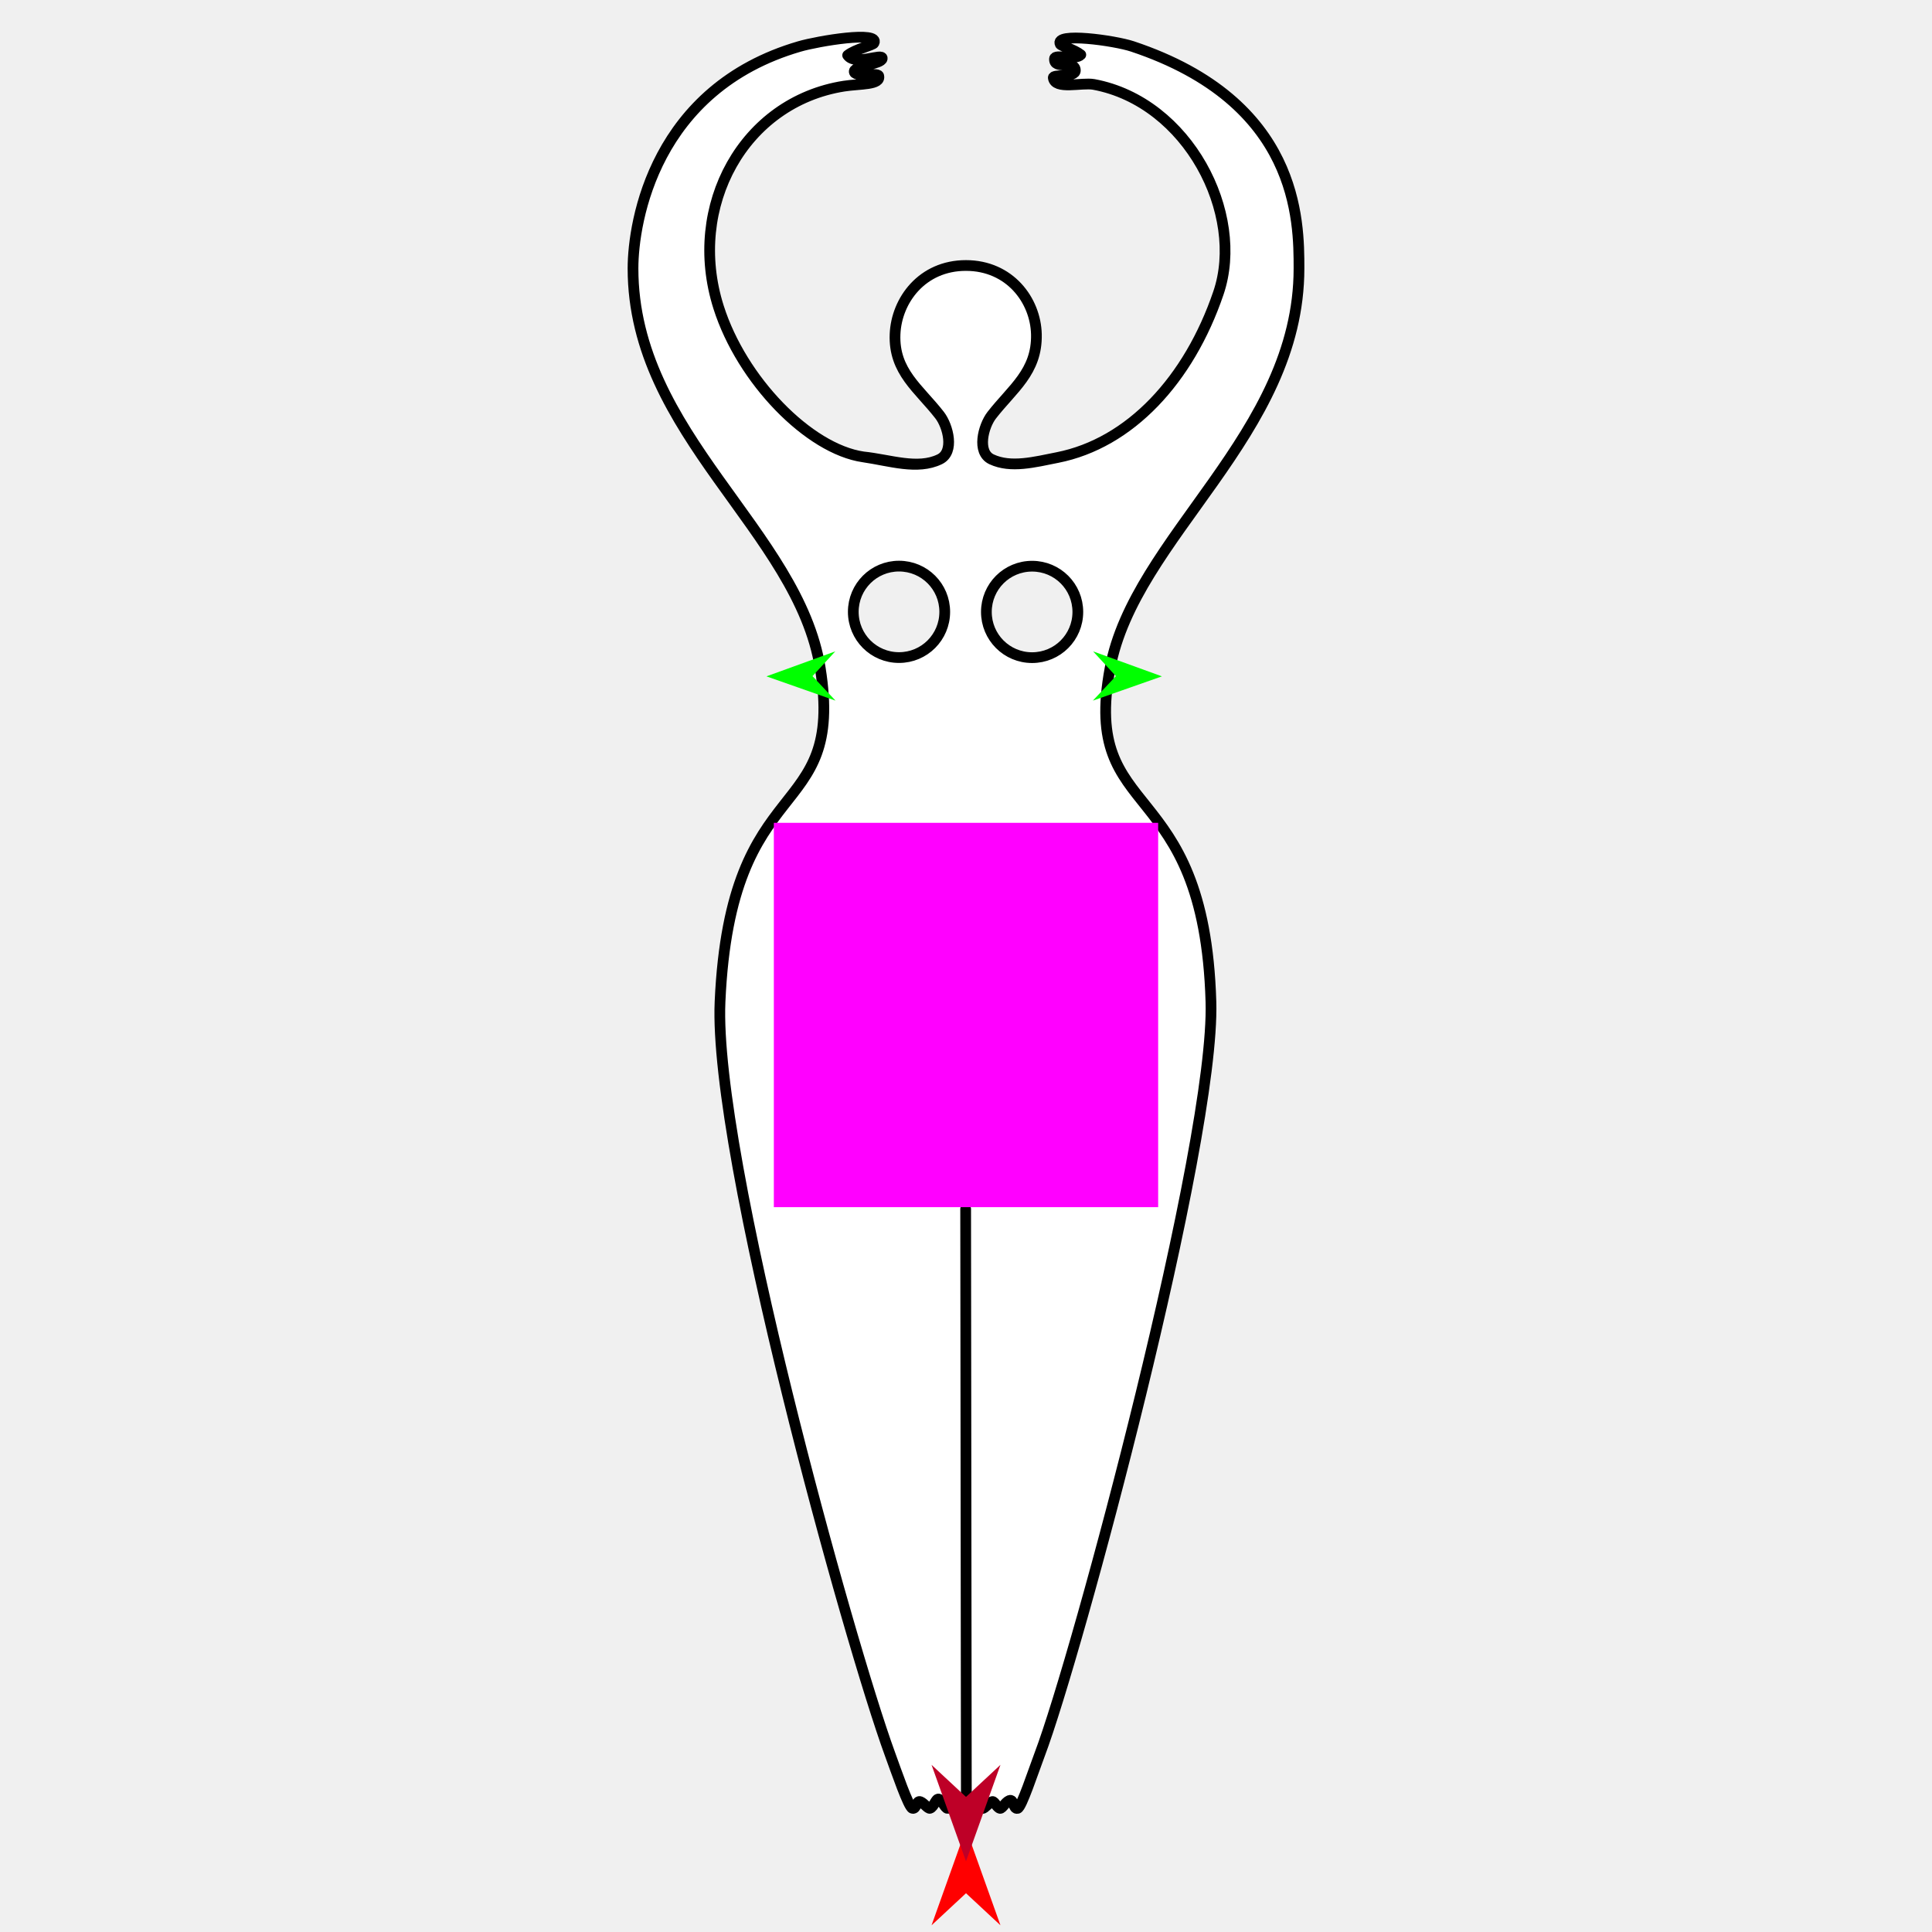
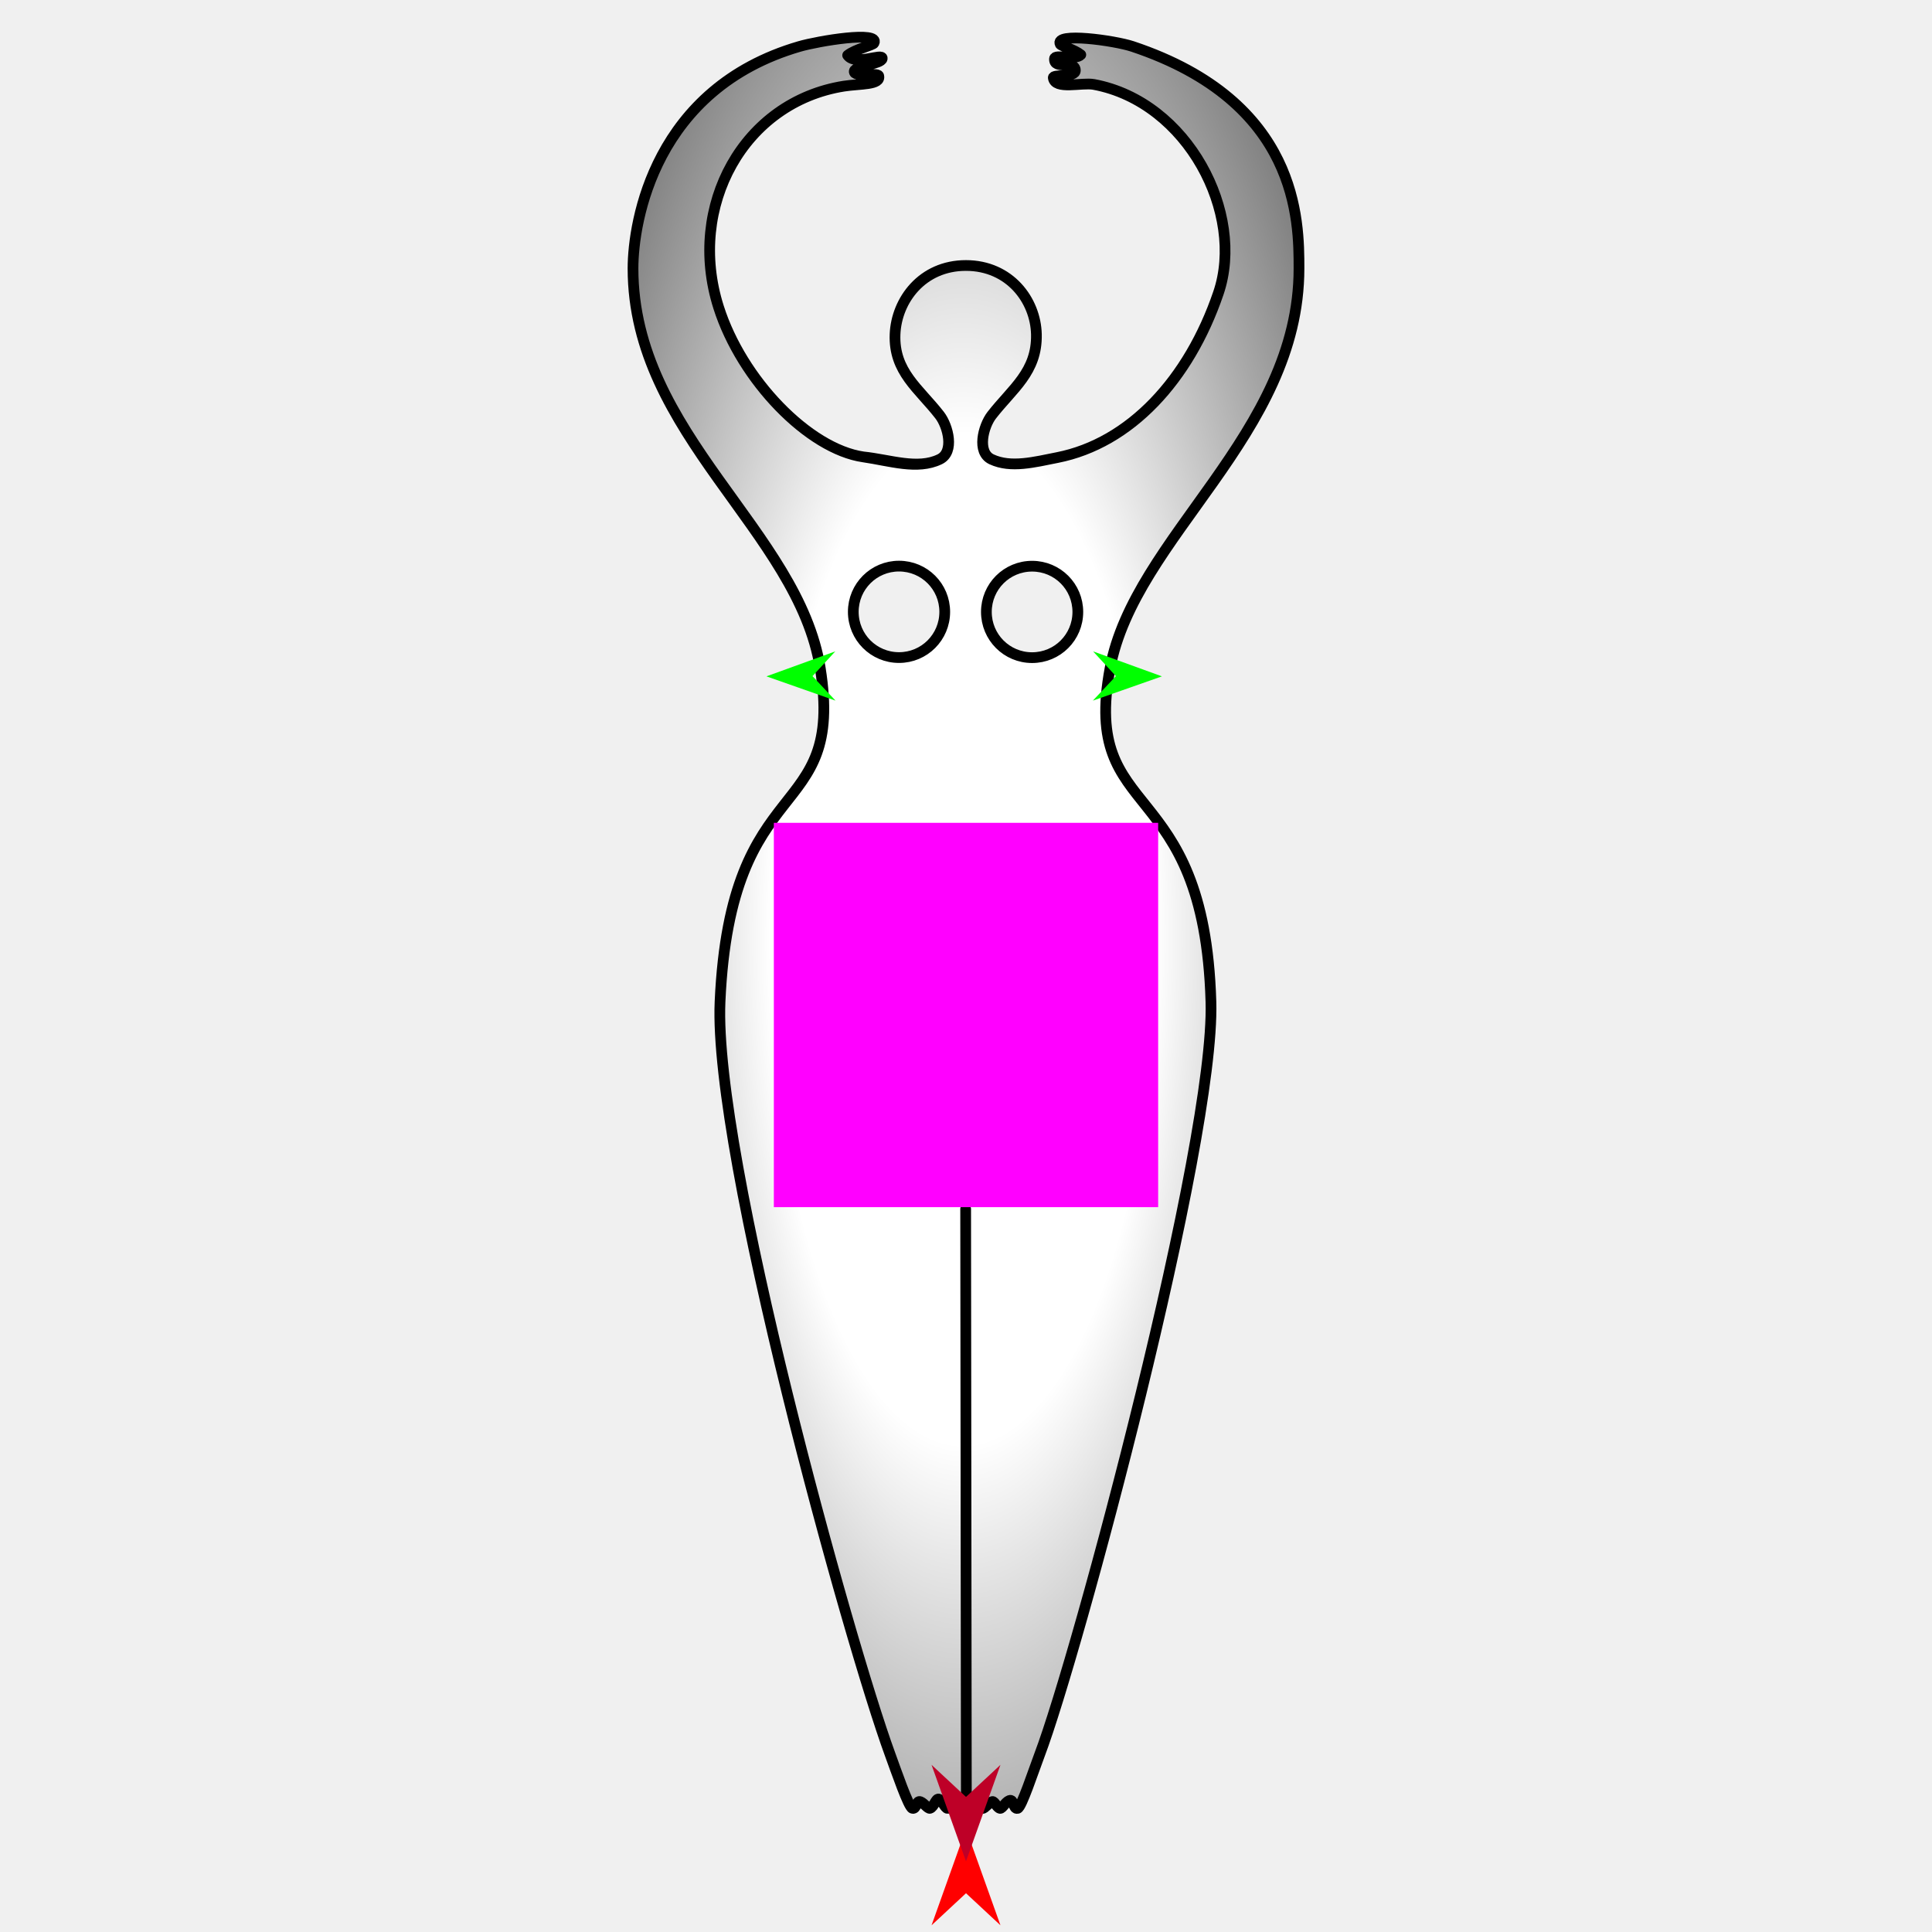
<svg xmlns="http://www.w3.org/2000/svg" version="1.1" id="Frame_0" width="720px" height="720px">
  <g id="goddess">
    <g id="goddess_2">
      <path fill="none" stroke="#000000" stroke-width="0" stroke-linecap="round" stroke-linejoin="round" d="M 359.974 98.943 C 343.640 98.933 334.071 111.922 333.561 124.555 C 332.995 138.551 342.472 144.795 350.168 154.715 C 353.315 158.772 355.826 168.448 350.192 171.168 C 341.877 175.183 331.698 171.298 321.717 170.275 " />
      <path fill="none" stroke="#000000" stroke-width="0" stroke-linecap="round" stroke-linejoin="round" d="M 359.974 98.943 C 343.640 98.933 334.071 111.922 333.561 124.555 C 332.995 138.551 342.472 144.795 350.168 154.715 C 353.315 158.772 355.826 168.448 350.192 171.168 C 341.877 175.183 331.698 171.298 321.717 170.275 " />
-       <path fill="#ffffff" fill-rule="evenodd" stroke="none" d="M 335.028 245.057 C 325.596 245.052 317.992 237.438 317.997 228.006 C 318.003 218.575 325.616 210.970 335.048 210.976 C 344.480 210.982 352.084 218.595 352.078 228.026 C 352.073 237.458 344.460 245.062 335.028 245.057 M 384.627 245.086 C 394.058 245.092 401.672 237.488 401.677 228.056 C 401.683 218.625 394.079 211.011 384.647 211.005 C 375.215 211.000 367.602 218.604 367.597 228.036 C 367.591 237.468 375.195 245.081 384.627 245.086 M 350.192 171.168 C 341.877 175.183 331.647 171.711 321.717 170.275 C 301.455 167.345 276.419 141.690 267.786 114.463 C 255.829 76.754 277.269 37.993 314.501 32.105 C 320.474 31.160 328.365 31.729 327.466 28.266 C 327.120 26.934 317.974 28.966 318.366 26.517 C 318.674 24.596 328.483 23.831 328.773 21.842 C 329.107 19.554 318.760 24.663 315.898 20.604 C 318.861 18.283 325.283 16.862 325.695 16.064 C 328.113 11.381 304.893 15.292 297.952 17.310 C 244.098 32.965 235.904 82.305 235.904 100.040 C 235.904 162.088 297.503 197.732 305.694 249.056 C 315.030 307.557 272.211 285.620 268.338 373.307 C 265.833 430.015 316.483 612.208 331.673 653.705 C 333.997 660.053 338.585 673.479 340.030 673.904 C 341.526 674.345 341.484 670.808 343.004 671.442 C 344.398 672.023 345.847 674.107 346.564 673.908 C 347.969 673.518 348.801 670.231 349.789 670.446 C 350.916 670.690 352.322 674.010 353.098 673.912 C 354.720 673.708 360.129 673.449 360.130 673.449 C 360.130 673.449 364.805 673.504 366.165 673.920 C 366.860 674.133 368.762 671.540 369.822 671.379 C 370.633 671.256 371.538 673.694 372.699 673.924 C 373.460 674.075 374.681 671.588 376.145 671.003 C 377.888 670.305 377.567 674.350 379.233 673.927 C 380.690 673.558 385.104 660.047 387.493 653.738 C 401.365 617.106 452.803 425.935 451.283 373.416 C 448.801 287.644 402.921 307.177 413.672 249.117 C 422.763 200.023 484.096 162.088 484.096 100.040 C 484.096 82.305 484.096 37.992 422.048 17.310 C 415.400 15.094 392.810 11.930 395.135 16.479 C 395.461 17.116 400.453 18.518 402.780 20.404 C 400.871 22.525 393.124 20.091 392.988 21.855 C 392.651 26.250 400.613 22.233 400.746 26.213 C 400.840 29.021 392.337 27.552 392.538 29.003 C 393.172 33.572 403.129 30.630 407.643 31.469 C 442.731 37.992 464.107 79.672 454.071 109.187 C 443.076 141.525 421.117 165.175 394.039 170.518 C 385.575 172.188 376.741 174.545 369.549 171.180 C 363.883 168.528 366.441 158.781 369.593 154.727 C 377.301 144.815 386.559 138.590 386.236 124.586 C 385.945 111.914 376.309 98.952 359.974 98.943 C 343.640 98.933 334.071 111.922 333.561 124.555 C 332.995 138.551 342.472 144.795 350.168 154.715 C 353.315 158.772 355.826 168.448 350.192 171.168 Z" />
+       <radialGradient id="6A2EAF2B-3056-4613-87E1-068EB00F7051_2" cx="49.52%" cy="50.93%" r="100.99%">
+         <stop offset="28.63%" style="stop-color:rgb(255,255,255);stop-opacity:1.00" />
+         <stop offset="100.00%" style="stop-color:rgb(0,0,0);stop-opacity:1.00" />
+       </radialGradient>
+       <path fill="url(#6A2EAF2B-3056-4613-87E1-068EB00F7051_2)" fill-rule="evenodd" stroke="none" d="M 335.028 245.057 C 325.596 245.052 317.992 237.438 317.997 228.006 C 318.003 218.575 325.616 210.970 335.048 210.976 C 344.480 210.982 352.084 218.595 352.078 228.026 C 352.073 237.458 344.460 245.062 335.028 245.057 M 384.627 245.086 C 394.058 245.092 401.672 237.488 401.677 228.056 C 401.683 218.625 394.079 211.011 384.647 211.005 C 375.215 211.000 367.602 218.604 367.597 228.036 C 367.591 237.468 375.195 245.081 384.627 245.086 M 350.192 171.168 C 341.877 175.183 331.647 171.711 321.717 170.275 C 301.455 167.345 276.419 141.690 267.786 114.463 C 255.829 76.754 277.269 37.993 314.501 32.105 C 320.474 31.160 328.365 31.729 327.466 28.266 C 327.120 26.934 317.974 28.966 318.366 26.517 C 318.674 24.596 328.483 23.831 328.773 21.842 C 329.107 19.554 318.760 24.663 315.898 20.604 C 318.861 18.283 325.283 16.862 325.695 16.064 C 328.113 11.381 304.893 15.292 297.952 17.310 C 244.098 32.965 235.904 82.305 235.904 100.040 C 235.904 162.088 297.503 197.732 305.694 249.056 C 315.030 307.557 272.211 285.620 268.338 373.307 C 265.833 430.015 316.483 612.208 331.673 653.705 C 333.997 660.053 338.585 673.479 340.030 673.904 C 341.526 674.345 341.484 670.808 343.004 671.442 C 344.398 672.023 345.847 674.107 346.564 673.908 C 347.969 673.518 348.801 670.231 349.789 670.446 C 350.916 670.690 352.322 674.010 353.098 673.912 C 354.720 673.708 360.129 673.449 360.130 673.449 C 360.130 673.449 364.805 673.504 366.165 673.920 C 366.860 674.133 368.762 671.540 369.822 671.379 C 370.633 671.256 371.538 673.694 372.699 673.924 C 373.460 674.075 374.681 671.588 376.145 671.003 C 377.888 670.305 377.567 674.350 379.233 673.927 C 380.690 673.558 385.104 660.047 387.493 653.738 C 401.365 617.106 452.803 425.935 451.283 373.416 C 448.801 287.644 402.921 307.177 413.672 249.117 C 422.763 200.023 484.096 162.088 484.096 100.040 C 484.096 82.305 484.096 37.992 422.048 17.310 C 415.400 15.094 392.810 11.930 395.135 16.479 C 395.461 17.116 400.453 18.518 402.780 20.404 C 400.871 22.525 393.124 20.091 392.988 21.855 C 392.651 26.250 400.613 22.233 400.746 26.213 C 400.840 29.021 392.337 27.552 392.538 29.003 C 393.172 33.572 403.129 30.630 407.643 31.469 C 442.731 37.992 464.107 79.672 454.071 109.187 C 443.076 141.525 421.117 165.175 394.039 170.518 C 385.575 172.188 376.741 174.545 369.549 171.180 C 363.883 168.528 366.441 158.781 369.593 154.727 C 377.301 144.815 386.559 138.590 386.236 124.586 C 385.945 111.914 376.309 98.952 359.974 98.943 C 343.640 98.933 334.071 111.922 333.561 124.555 C 332.995 138.551 342.472 144.795 350.168 154.715 C 353.315 158.772 355.826 168.448 350.192 171.168 Z" />
      <path fill="none" stroke="#000000" stroke-width="4" stroke-linecap="round" stroke-linejoin="round" d="M 360.130 673.449 C 360.043 599.150 359.957 524.851 359.870 450.552 M 335.028 245.057 C 325.596 245.052 317.992 237.438 317.997 228.006 C 318.003 218.575 325.616 210.970 335.048 210.976 C 344.480 210.982 352.084 218.595 352.078 228.026 C 352.073 237.458 344.460 245.062 335.028 245.057 M 384.627 245.086 C 394.058 245.092 401.672 237.488 401.677 228.056 C 401.683 218.625 394.079 211.011 384.647 211.005 C 375.215 211.000 367.602 218.604 367.597 228.036 C 367.591 237.468 375.195 245.081 384.627 245.086 M 350.168 154.715 C 353.315 158.772 355.826 168.448 350.192 171.168 C 355.826 168.448 353.315 158.772 350.168 154.715 C 342.472 144.795 332.995 138.551 333.561 124.555 C 334.071 111.922 343.640 98.933 359.974 98.943 C 343.640 98.933 334.071 111.922 333.561 124.555 C 332.995 138.551 342.472 144.795 350.168 154.715 C 353.315 158.772 355.826 168.448 350.192 171.168 C 341.877 175.183 331.698 171.298 321.717 170.275 C 331.647 171.711 341.877 175.183 350.192 171.168 C 341.877 175.183 331.698 171.298 321.717 170.275 C 301.455 167.345 276.419 141.690 267.786 114.463 C 255.829 76.754 277.269 37.993 314.501 32.105 C 320.474 31.160 328.365 31.729 327.466 28.266 C 327.120 26.934 317.974 28.966 318.366 26.517 C 318.674 24.596 328.483 23.831 328.773 21.842 C 329.107 19.554 318.760 24.663 315.898 20.604 C 318.861 18.283 325.283 16.862 325.695 16.064 C 328.113 11.381 304.893 15.292 297.952 17.310 C 244.098 32.965 235.904 82.305 235.904 100.040 C 235.904 162.088 297.503 197.732 305.694 249.056 C 315.030 307.557 272.211 285.620 268.338 373.307 C 265.833 430.015 316.483 612.208 331.673 653.705 C 333.997 660.053 338.585 673.479 340.030 673.904 C 341.526 674.345 341.484 670.808 343.004 671.442 C 344.398 672.023 345.847 674.107 346.564 673.908 C 347.969 673.518 348.801 670.231 349.789 670.446 C 350.916 670.690 352.322 674.010 353.098 673.912 C 354.720 673.708 360.129 673.449 360.130 673.449 C 360.130 673.449 364.805 673.504 366.165 673.920 C 366.860 674.133 368.762 671.540 369.822 671.379 C 370.633 671.256 371.538 673.694 372.699 673.924 C 373.460 674.075 374.681 671.588 376.145 671.003 C 377.888 670.305 377.567 674.350 379.233 673.927 C 380.690 673.558 385.104 660.047 387.493 653.738 C 401.365 617.106 452.803 425.935 451.283 373.416 C 448.801 287.644 402.921 307.177 413.672 249.117 C 422.763 200.023 484.096 162.088 484.096 100.040 C 484.096 82.305 484.096 37.992 422.048 17.310 C 415.400 15.094 392.810 11.930 395.135 16.479 C 395.461 17.116 400.453 18.518 402.780 20.404 C 400.871 22.525 393.124 20.091 392.988 21.855 C 392.651 26.250 400.613 22.233 400.746 26.213 C 400.840 29.021 392.337 27.552 392.538 29.003 C 393.172 33.572 403.129 30.630 407.643 31.469 C 442.731 37.992 464.107 79.672 454.071 109.187 C 443.076 141.525 421.117 165.175 394.039 170.518 C 385.575 172.188 376.741 174.545 369.549 171.180 C 363.883 168.528 366.441 158.781 369.593 154.727 C 377.301 144.815 386.559 138.590 386.236 124.586 C 385.945 111.914 376.309 98.952 359.974 98.943 C 343.640 98.933 334.071 111.922 333.561 124.555 C 332.995 138.551 342.472 144.795 350.168 154.715 " />
    </g>
    <g id="specs_2">
      <path fill="#ff0000" fill-rule="evenodd" stroke="none" d="M 360.000 681.545 C 360.001 681.548 372.840 717.497 372.841 717.501 C 372.840 717.500 360.001 705.554 360.000 705.553 C 359.999 705.554 347.160 717.500 347.159 717.501 C 347.160 717.497 359.999 681.548 360.000 681.545 Z" />
      <path fill="#00ff00" fill-rule="evenodd" stroke="none" d="M 285.635 252.059 C 285.637 252.058 311.280 242.754 311.282 242.753 C 311.281 242.754 302.791 251.971 302.791 251.972 C 302.791 251.973 311.374 261.104 311.374 261.105 C 311.372 261.104 285.637 252.060 285.635 252.059 Z" />
      <path fill="#00ff00" fill-rule="evenodd" stroke="none" d="M 433.015 252.059 C 433.012 252.058 407.370 242.754 407.368 242.753 C 407.368 242.754 415.858 251.971 415.859 251.972 C 415.858 251.973 407.276 261.104 407.275 261.105 C 407.277 261.104 433.012 252.060 433.015 252.059 Z" />
      <path fill="#be0027" fill-rule="evenodd" stroke="none" d="M 360.000 693.664 C 360.001 693.661 372.840 657.712 372.841 657.708 C 372.840 657.709 360.001 669.655 360.000 669.656 C 359.999 669.655 347.160 657.709 347.159 657.708 C 347.160 657.712 359.999 693.661 360.000 693.664 Z" />
      <path fill="#ff00ff" fill-rule="evenodd" stroke="none" d="M 288.388 306.648 C 288.402 306.648 431.598 306.648 431.612 306.648 C 431.612 306.662 431.612 449.857 431.612 449.872 C 431.598 449.872 288.402 449.872 288.388 449.872 C 288.388 449.857 288.388 306.662 288.388 306.648 Z" />
    </g>
  </g>
</svg>
